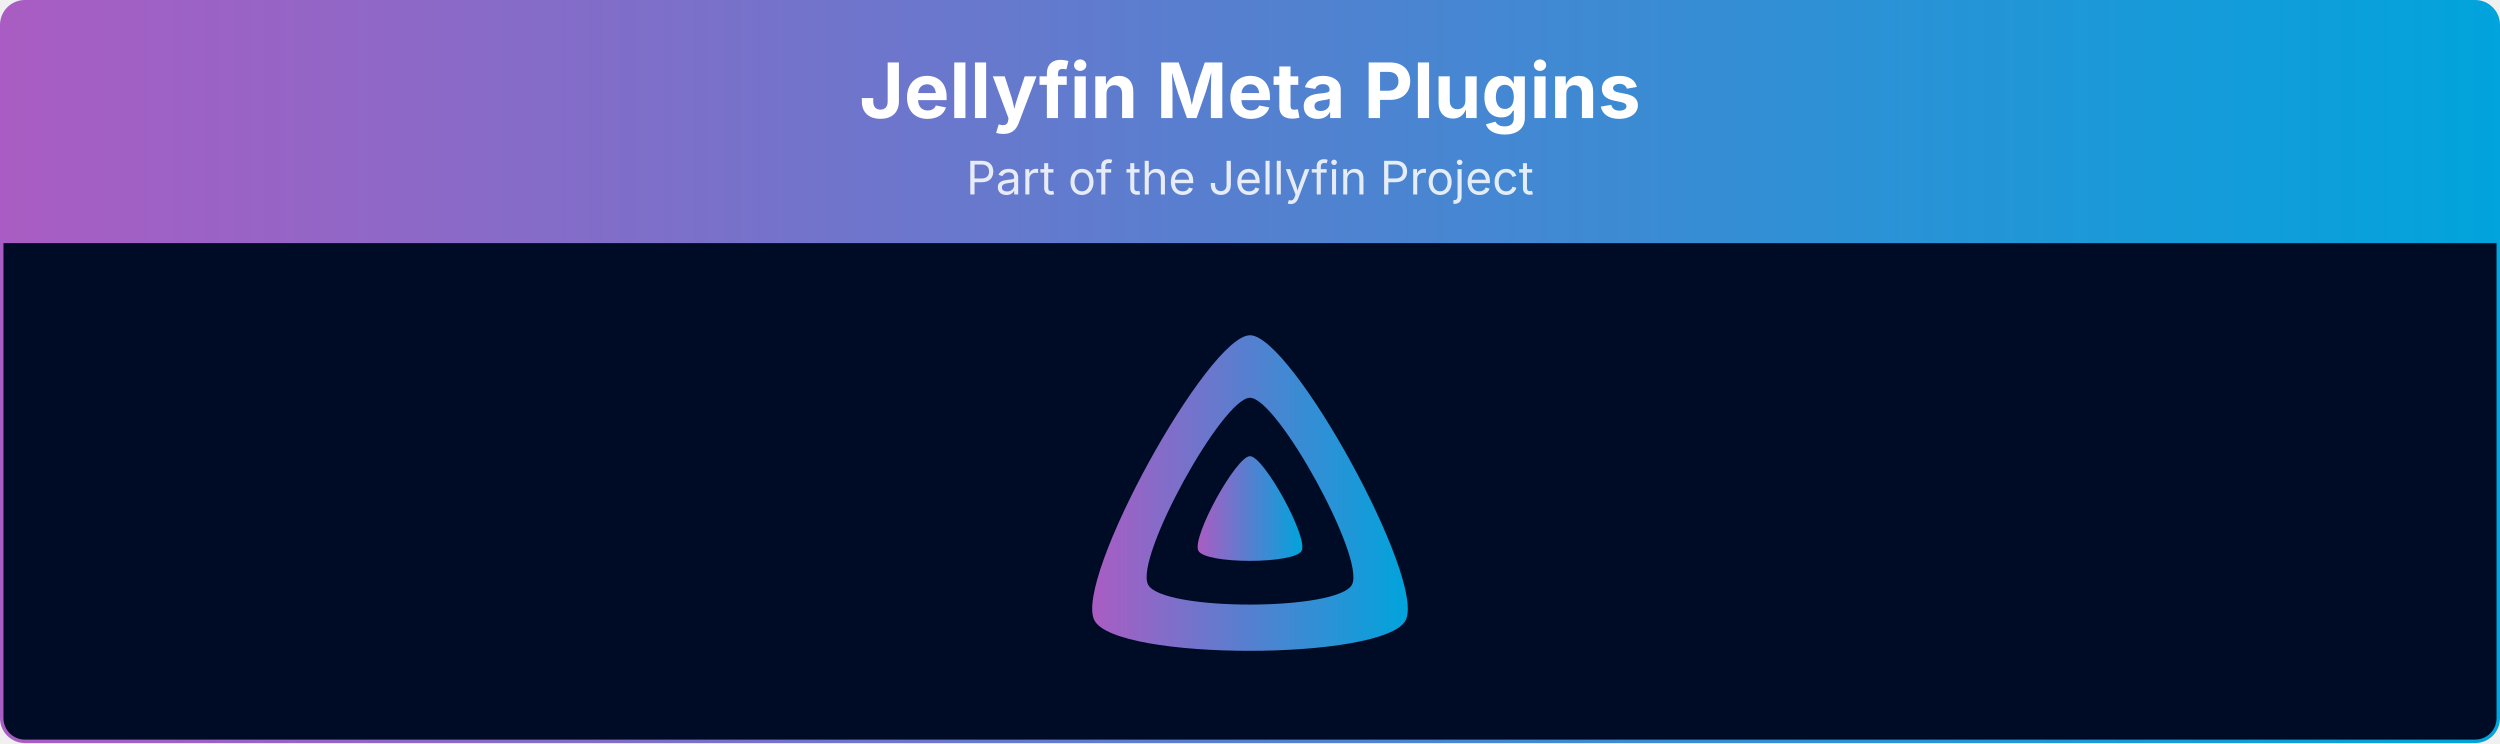
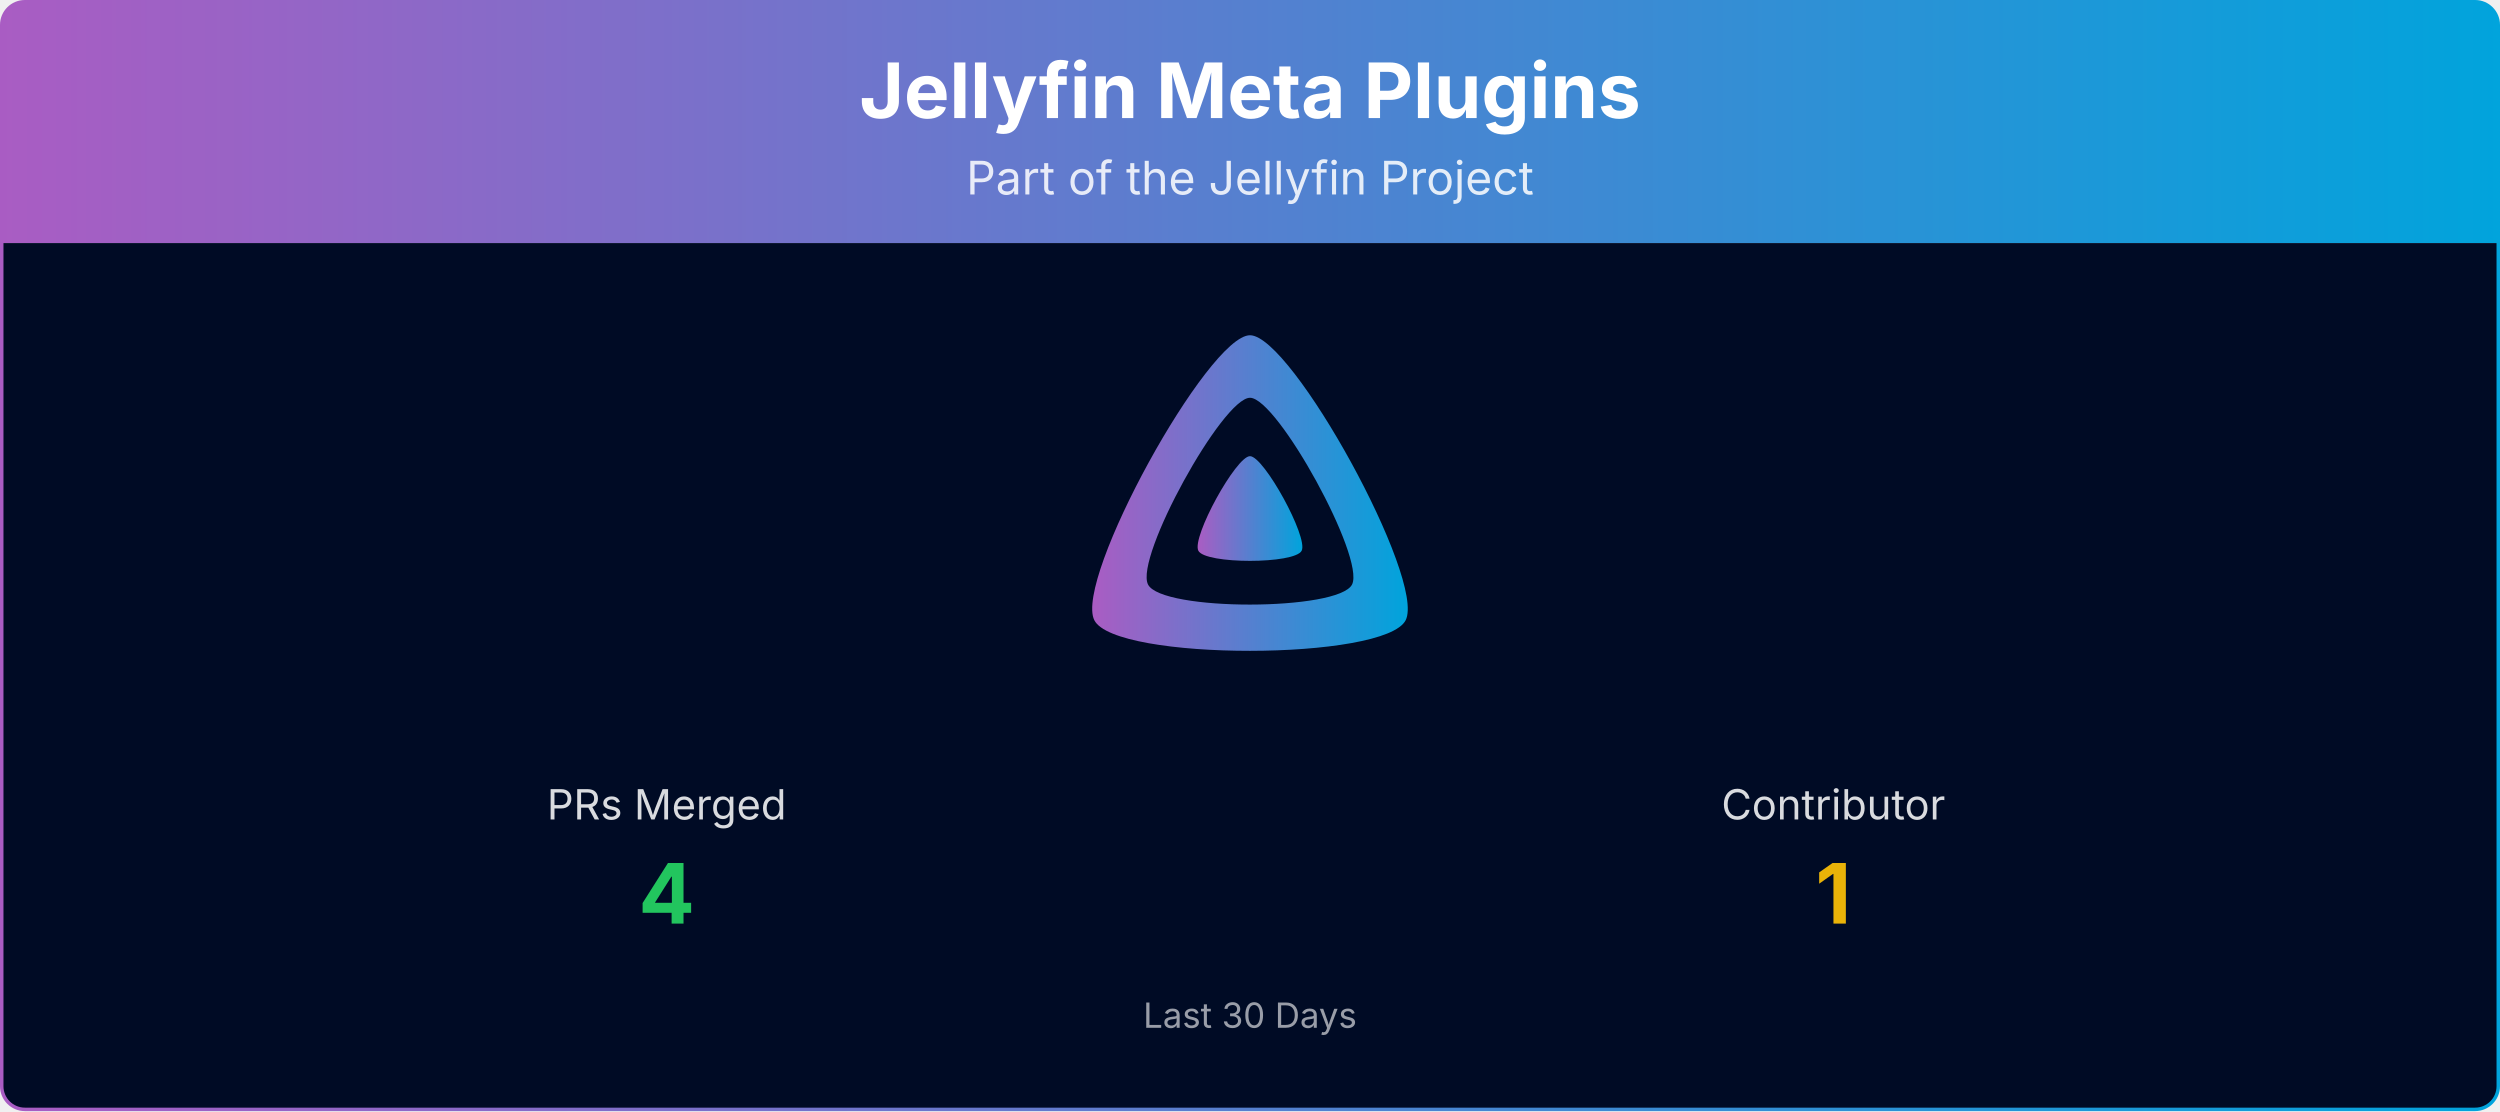
- <svg xmlns="http://www.w3.org/2000/svg" viewBox="0 0 1080 321" width="100%" role="img" aria-label="Jellyfin Meta Plugins">
+ <svg xmlns="http://www.w3.org/2000/svg" viewBox="0 0 1080 480" width="100%" role="img" aria-label="Jellyfin Meta Plugins">
  <defs>
    <linearGradient id="banner-jellyfin-meta-plugins-grad" x1="0" y1="0" x2="1" y2="0">
      <stop offset="0%" stop-color="#AA5CC3" />
      <stop offset="100%" stop-color="#00A4DC" />
    </linearGradient>
    <clipPath id="banner-jellyfin-meta-plugins-grad-clip">
-       <rect x="0.75" y="0.75" width="1078.5" height="319.5" rx="10" ry="10" />
+       <rect x="0.75" y="0.75" width="1078.5" height="478.5" rx="10" ry="10" />
    </clipPath>
  </defs>
  <g clip-path="url(#banner-jellyfin-meta-plugins-grad-clip)">
    <path d="M0.75,10.75 A10.0,10.0 0 0 1 10.75,0.75 L1069.25,0.75 A10.0,10.0 0 0 1 1079.25,10.75 L1079.25,105.00 L0.75,105.00 Z" fill="url(#banner-jellyfin-meta-plugins-grad)" />
    <text x="540.0" y="51" text-anchor="middle" font-size="33" font-weight="700" font-family="Plus Jakarta Sans, system-ui, -apple-system, Segoe UI, sans-serif" fill="#ffffff">Jellyfin Meta Plugins</text>
    <text x="540.0" y="84" text-anchor="middle" font-size="20" font-family="Plus Jakarta Sans, system-ui, -apple-system, Segoe UI, sans-serif" fill="#ffffff" opacity="0.85">Part of the Jellyfin Project</text>
-     <rect x="0.75" y="105" width="1078.5" height="215.25" fill="#000b25" />
+     <rect x="0.75" y="105" width="1078.5" height="374.25" fill="#000b25" />
    <g transform="translate(465.00,138.00) scale(0.29297)">
      <path fill="url(#banner-jellyfin-meta-plugins-grad)" fill-rule="evenodd" d="M256,23.3c-61.6,0-259.8,359.4-229.6,420.1s429.3,60,459.2,0S317.6,23.3,256,23.3zM406.5,390.8c-19.6,39.3-281.1,39.8-300.9,0s110.1-275.3,150.4-275.3S426.1,351.4,406.5,390.8z" />
      <path fill="url(#banner-jellyfin-meta-plugins-grad)" d="M256,201.6c-20.4,0-86.2,119.3-76.2,139.4s142.5,19.9,152.4,0S276.5,201.6,256,201.6z" />
    </g>
+     <text x="288.0" y="354.0" text-anchor="middle" font-size="18" font-family="Plus Jakarta Sans, system-ui, -apple-system, Segoe UI, sans-serif" fill="#ffffff" opacity="0.85">PRs Merged</text>
+     <text x="288.0" y="399.0" text-anchor="middle" font-size="36" font-weight="700" font-family="Plus Jakarta Sans, system-ui, -apple-system, Segoe UI, sans-serif" fill="#22c55e">4</text>
+     <text x="792.0" y="354.0" text-anchor="middle" font-size="18" font-family="Plus Jakarta Sans, system-ui, -apple-system, Segoe UI, sans-serif" fill="#ffffff" opacity="0.85">Contributor</text>
+     <text x="792.0" y="399.0" text-anchor="middle" font-size="36" font-weight="700" font-family="Plus Jakarta Sans, system-ui, -apple-system, Segoe UI, sans-serif" fill="#eab308">1</text>
+     <text x="540.0" y="444.0" text-anchor="middle" font-size="15" font-family="Plus Jakarta Sans, system-ui, -apple-system, Segoe UI, sans-serif" fill="#ffffff" opacity="0.6">Last 30 Days</text>
  </g>
-   <rect x="0.75" y="0.75" width="1078.5" height="319.5" rx="10" ry="10" fill="none" stroke="url(#banner-jellyfin-meta-plugins-grad)" stroke-width="1.5" />
+   <rect x="0.75" y="0.75" width="1078.5" height="478.5" rx="10" ry="10" fill="none" stroke="url(#banner-jellyfin-meta-plugins-grad)" stroke-width="1.5" />
</svg>
